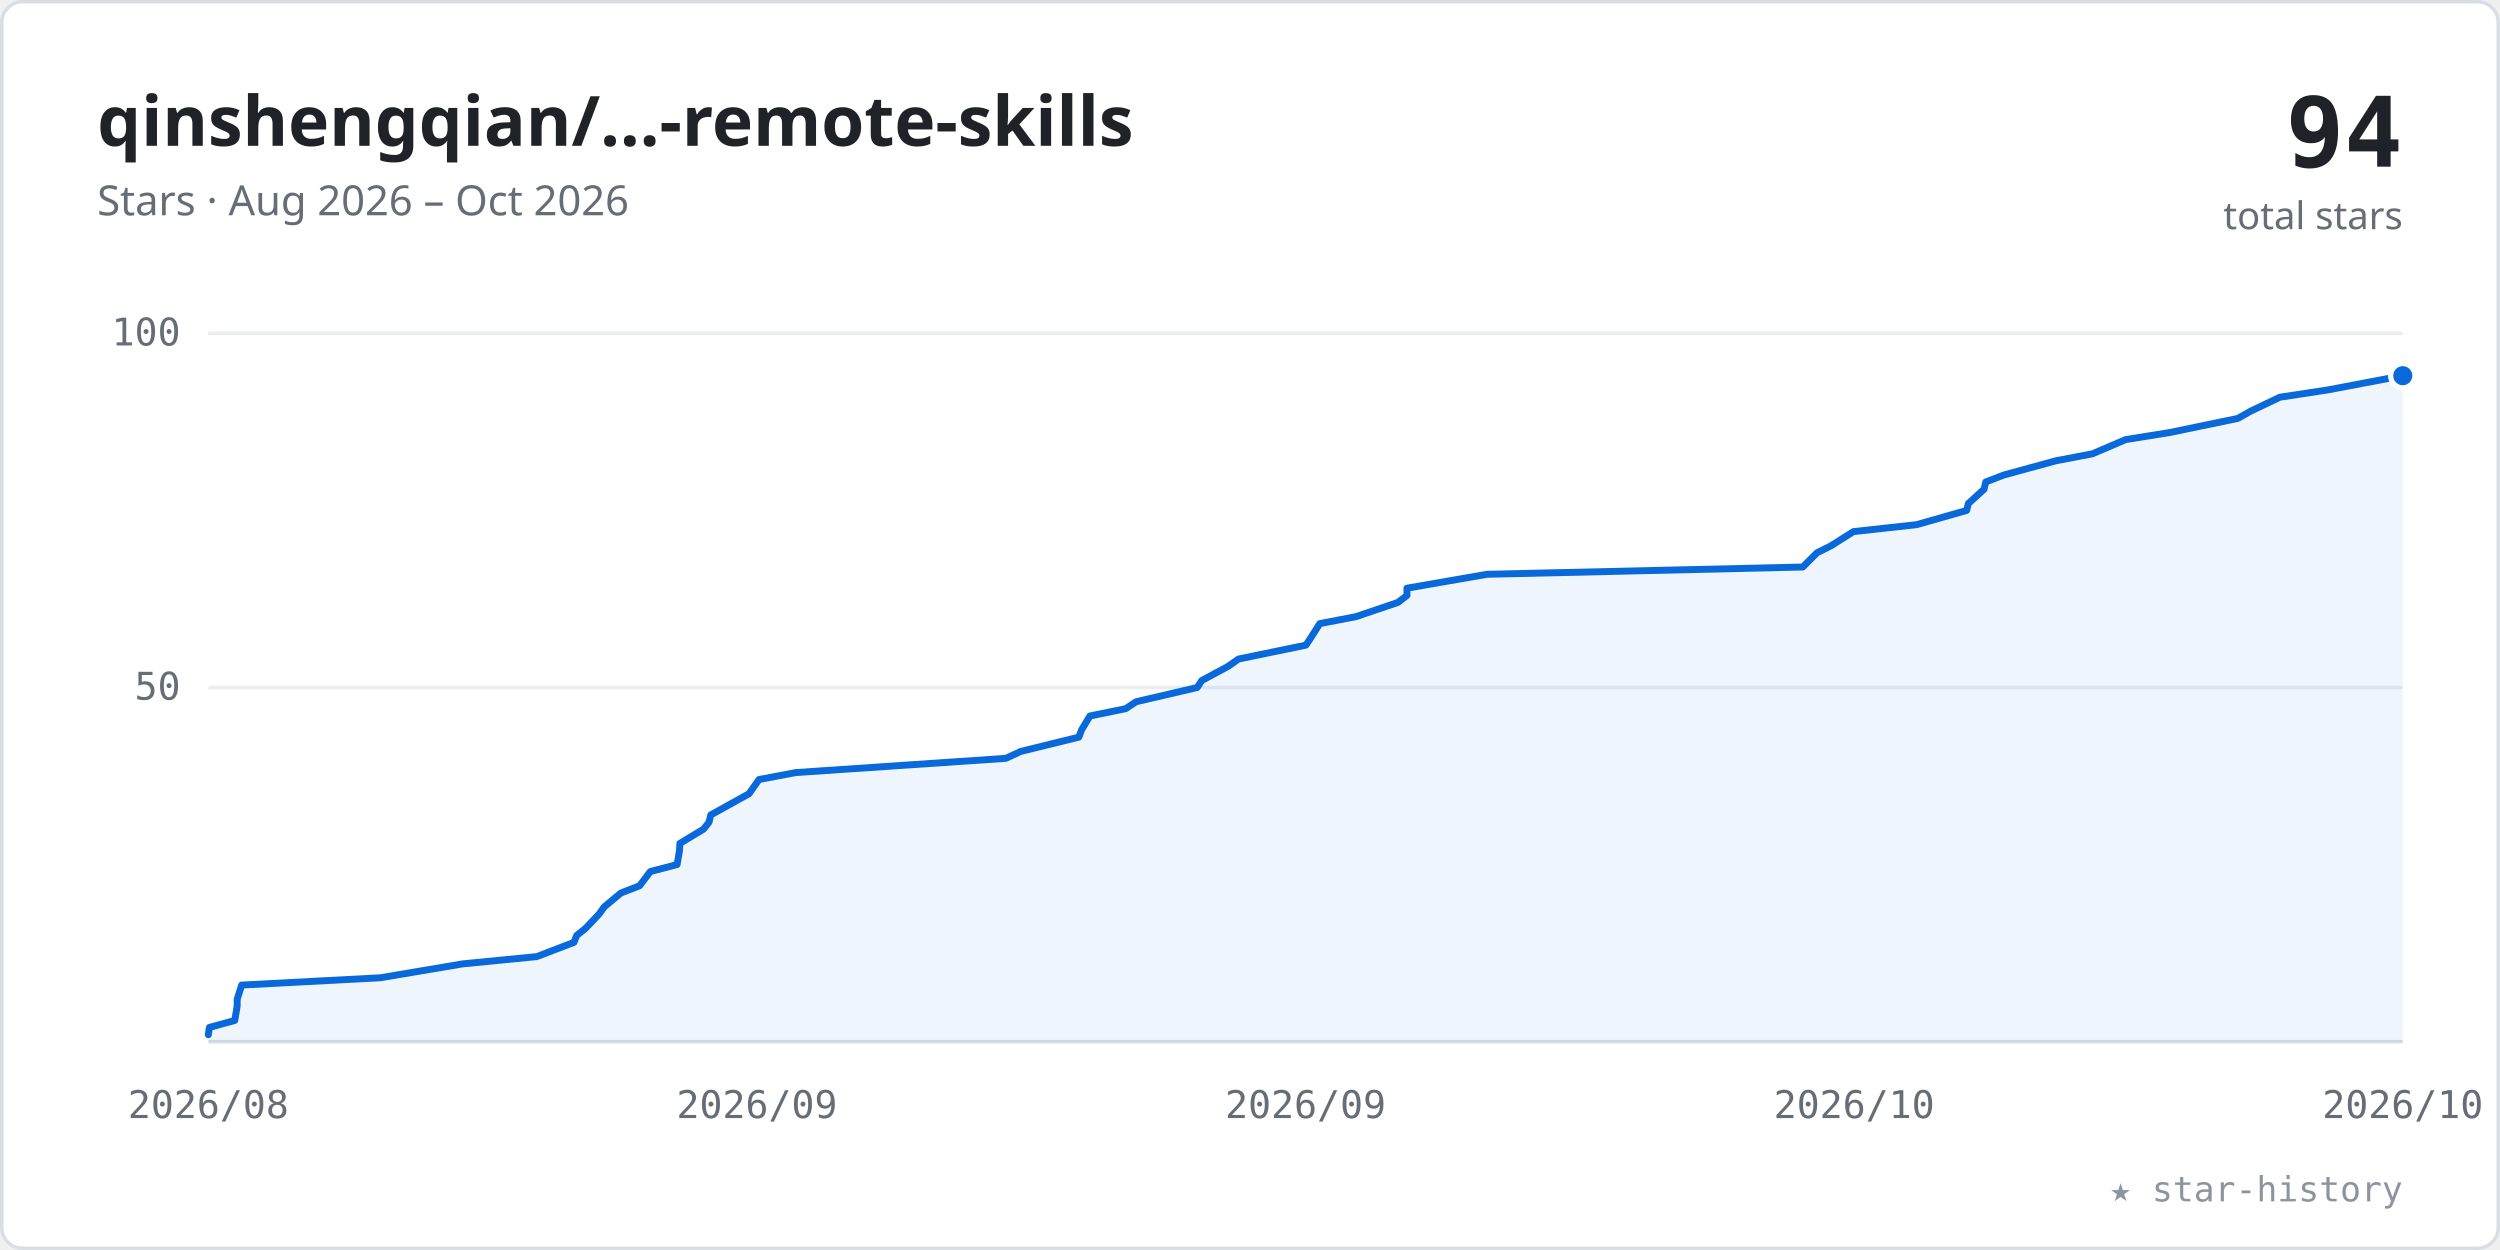
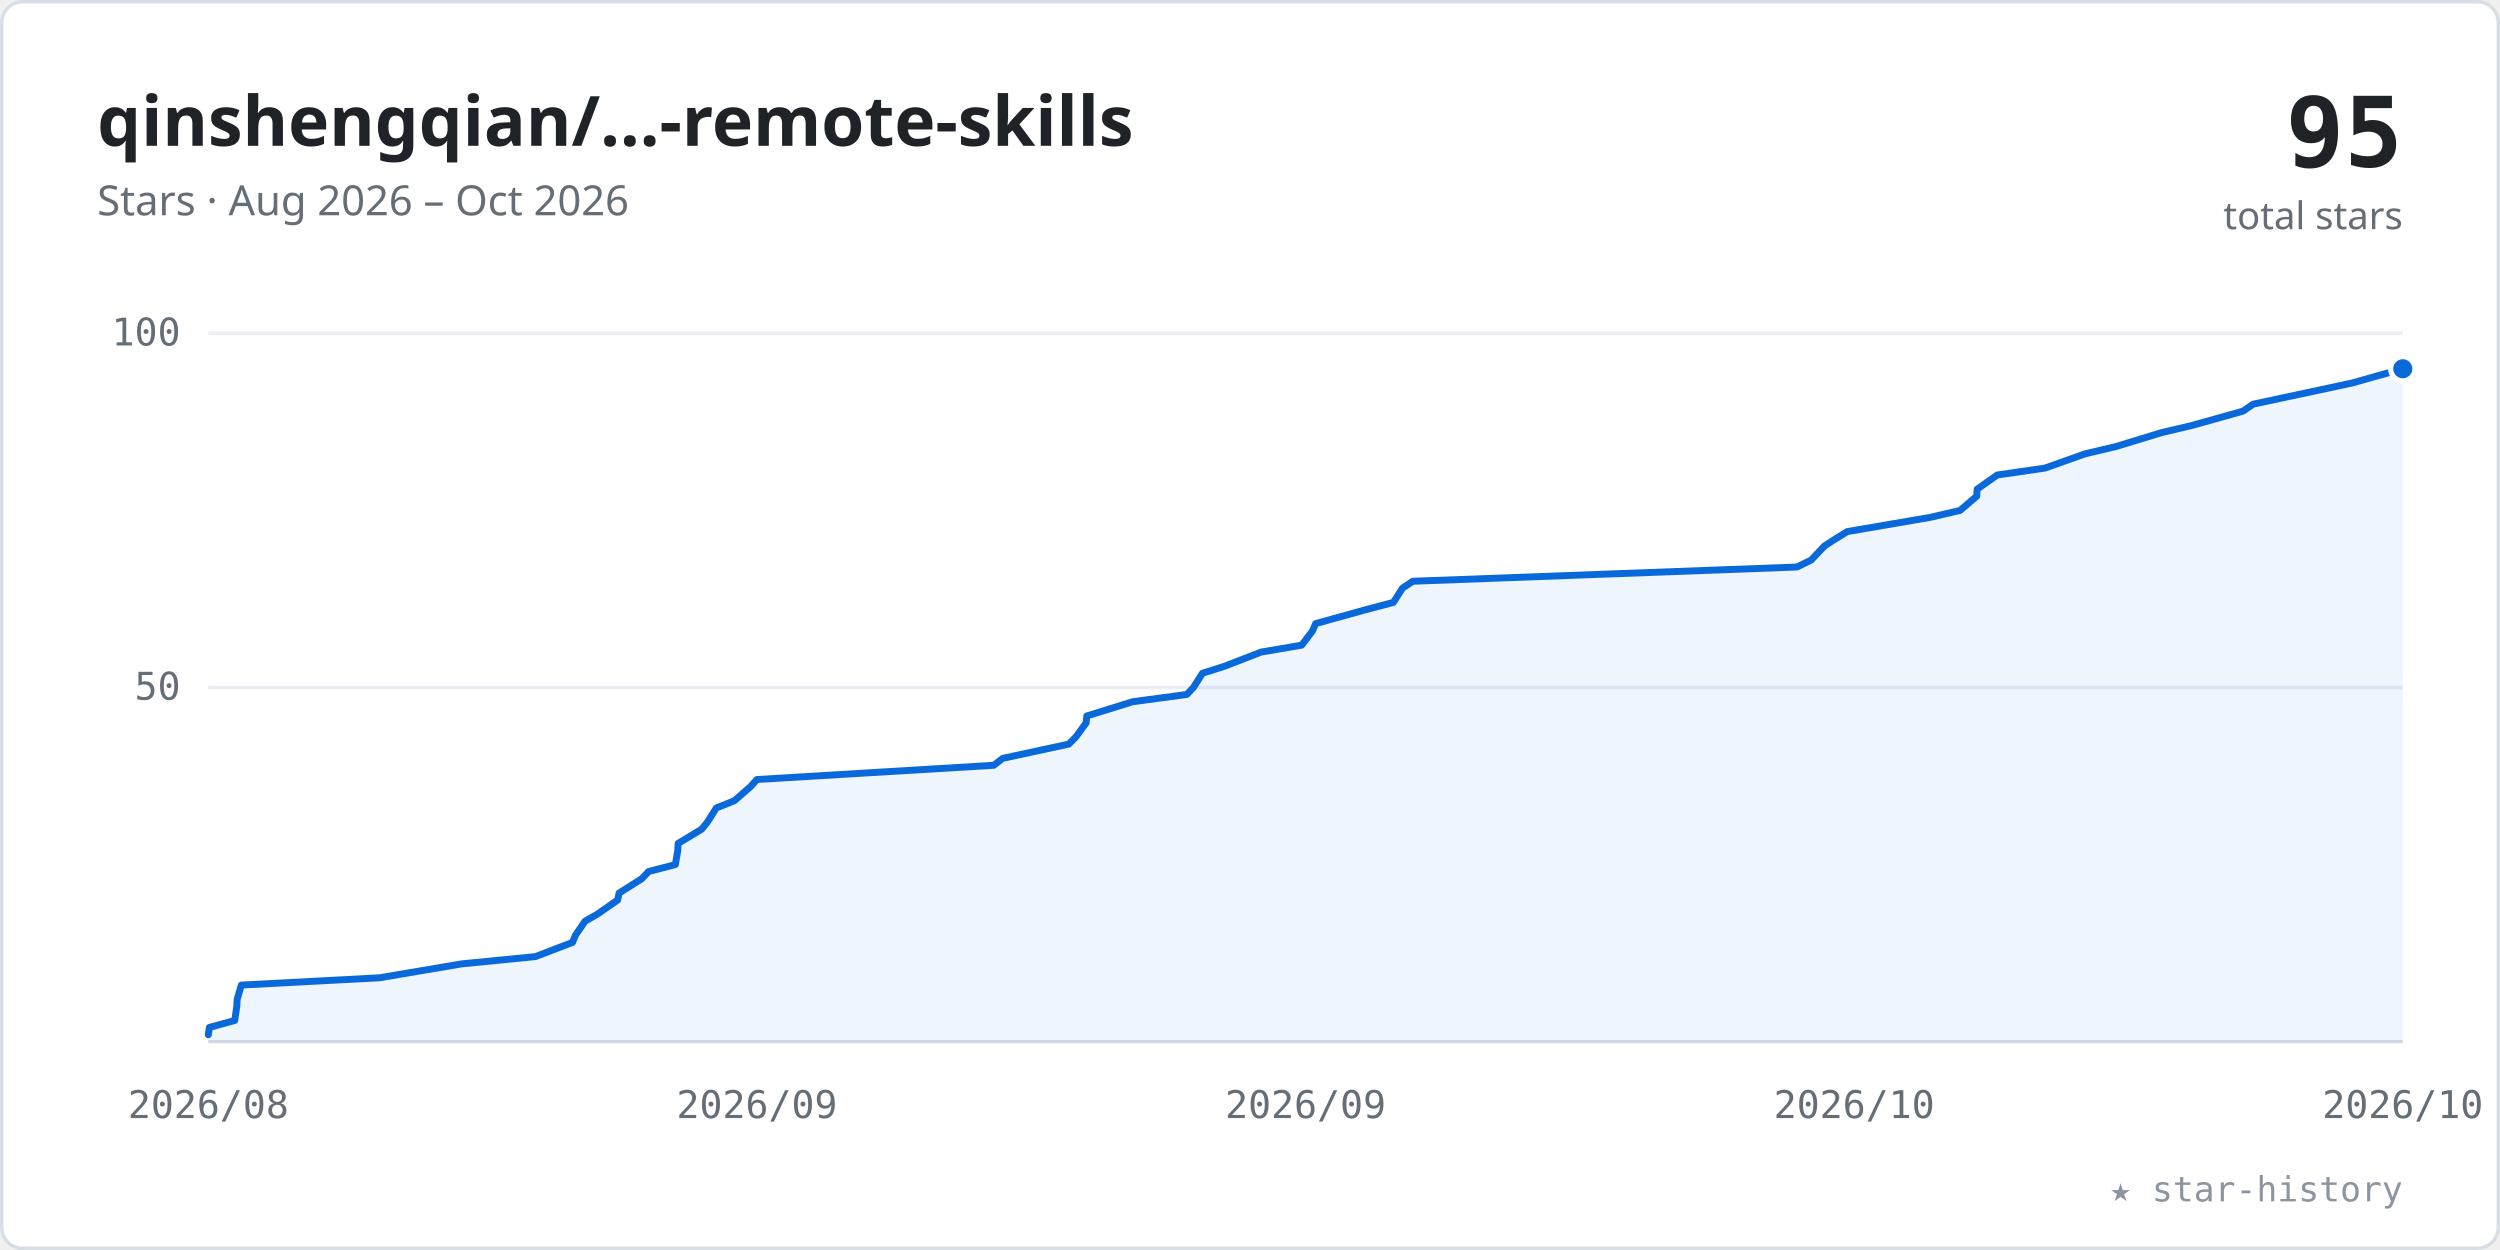
<svg xmlns="http://www.w3.org/2000/svg" viewBox="0 0 720 360" width="100%" role="img" font-family="-apple-system,BlinkMacSystemFont,'Segoe UI','Noto Sans',Helvetica,Arial,sans-serif">
  <style>.tk{font:11px ui-monospace,SFMono-Regular,Menlo,Consolas,monospace;fill:#656d76}</style>
  <rect x="0.5" y="0.5" width="719" height="359" rx="6" fill="#ffffff" stroke="#d8dee4" />
  <text x="28" y="42" font-size="20" font-weight="600" fill="#1f2328">qinshengqian/…-remote-skills</text>
  <text x="28" y="62" font-size="12" fill="#656d76">Stars · Aug 2026 – Oct 2026</text>
-   <text x="692" y="48" text-anchor="end" font-size="28" font-weight="700" fill="#1f2328" font-family="ui-monospace,SFMono-Regular,Menlo,Consolas,monospace">94</text>
+   <text x="692" y="48" text-anchor="end" font-size="28" font-weight="700" fill="#1f2328" font-family="ui-monospace,SFMono-Regular,Menlo,Consolas,monospace">95</text>
  <text x="692" y="66" text-anchor="end" font-size="11" fill="#656d76">total stars</text>
  <line x1="60" y1="198.0" x2="692" y2="198.0" stroke="#eaeef2" stroke-width="1" />
  <text x="52" y="201.5" text-anchor="end" class="tk">50</text>
  <line x1="60" y1="96.0" x2="692" y2="96.0" stroke="#eaeef2" stroke-width="1" />
  <text x="52" y="99.5" text-anchor="end" class="tk">100</text>
  <line x1="60" y1="300" x2="692" y2="300" stroke="#d8dee4" stroke-width="1" />
  <text x="60.0" y="322" text-anchor="middle" class="tk">2026/08</text>
  <text x="218.0" y="322" text-anchor="middle" class="tk">2026/09</text>
  <text x="376.0" y="322" text-anchor="middle" class="tk">2026/09</text>
  <text x="534.0" y="322" text-anchor="middle" class="tk">2026/10</text>
  <text x="692.0" y="322" text-anchor="middle" class="tk">2026/10</text>
-   <polygon points="60.0,300 60.0,298.0 60.3,295.9 67.6,293.9 68.3,289.8 68.3,287.8 69.6,283.7 109.5,281.6 133.2,277.6 154.6,275.5 165.3,271.4 166.1,269.4 168.6,267.4 172.5,263.3 174.0,261.2 178.8,257.2 184.2,255.1 187.3,251.0 195.0,249.0 195.7,244.9 195.8,242.9 202.6,238.8 204.2,236.8 204.7,234.7 212.1,230.6 215.7,228.6 218.6,224.5 229.2,222.5 289.7,218.4 294.0,216.4 310.7,212.3 311.5,210.2 313.9,206.2 324.2,204.1 327.2,202.1 344.8,198.0 346.1,196.0 353.7,191.9 356.7,189.8 376.1,185.8 377.5,183.7 380.1,179.6 390.5,177.6 402.6,173.5 405.2,171.5 405.2,169.4 428.2,165.4 519.2,163.3 523.3,159.2 527.3,157.2 533.8,153.1 552.0,151.1 566.4,147.0 566.9,145.0 571.4,140.9 571.9,138.8 577.1,136.8 592.1,132.7 602.6,130.7 612.2,126.6 624.7,124.6 644.5,120.5 648.2,118.4 656.6,114.4 670.4,112.3 692.0,108.2 692.0,300" fill="#0969da" fill-opacity="0.07" />
-   <polyline points="60.0,298.0 60.3,295.9 67.6,293.9 68.3,289.8 68.3,287.8 69.6,283.7 109.5,281.6 133.2,277.6 154.6,275.5 165.3,271.4 166.1,269.4 168.6,267.4 172.5,263.3 174.0,261.2 178.8,257.2 184.2,255.1 187.3,251.0 195.0,249.0 195.7,244.9 195.8,242.9 202.6,238.8 204.2,236.8 204.7,234.7 212.1,230.6 215.7,228.6 218.6,224.5 229.2,222.5 289.7,218.4 294.0,216.4 310.7,212.3 311.5,210.2 313.9,206.2 324.2,204.1 327.2,202.1 344.8,198.0 346.1,196.0 353.7,191.9 356.7,189.8 376.1,185.8 377.5,183.7 380.1,179.6 390.5,177.6 402.6,173.5 405.2,171.5 405.2,169.4 428.2,165.4 519.2,163.3 523.3,159.2 527.3,157.2 533.8,153.1 552.0,151.1 566.4,147.0 566.9,145.0 571.4,140.9 571.9,138.8 577.1,136.8 592.1,132.7 602.6,130.7 612.2,126.6 624.7,124.6 644.5,120.5 648.2,118.4 656.6,114.4 670.4,112.3 692.0,108.2" fill="none" stroke="#0969da" stroke-width="2" stroke-linecap="round" stroke-linejoin="round" />
-   <circle cx="692.0" cy="108.2" r="3.5" fill="#0969da" stroke="#ffffff" stroke-width="1.5" />
+   <polygon points="60.0,300 60.0,298.0 60.3,295.9 67.6,293.9 68.2,289.8 68.3,287.8 69.5,283.7 109.3,281.6 132.9,277.6 154.2,275.5 164.9,271.4 165.7,269.4 168.5,265.3 172.0,263.3 177.9,259.2 178.3,257.2 184.8,253.1 186.8,251.0 194.5,249.0 195.2,244.9 195.3,242.9 202.1,238.8 203.7,236.8 206.3,232.7 211.5,230.6 216.1,226.6 218.0,224.5 286.2,220.4 288.8,218.4 307.8,214.3 309.8,212.3 312.8,208.2 313.0,206.2 326.2,202.1 341.8,200.0 343.7,198.0 346.3,193.9 352.6,191.9 363.2,187.8 374.9,185.8 378.0,181.7 378.9,179.6 393.3,175.6 401.3,173.5 403.9,169.4 406.9,167.4 517.5,163.3 521.6,161.3 525.5,157.2 528.6,155.2 532.0,153.1 555.9,149.0 564.5,147.0 569.3,142.9 569.4,140.9 575.2,136.8 589.0,134.8 600.5,130.7 609.4,128.6 622.5,124.6 631.4,122.5 646.0,118.4 648.9,116.4 668.1,112.3 677.4,110.3 692.0,106.2 692.0,300" fill="#0969da" fill-opacity="0.07" />
+   <polyline points="60.0,298.0 60.3,295.9 67.6,293.9 68.2,289.8 68.3,287.8 69.5,283.7 109.3,281.6 132.9,277.6 154.2,275.5 164.9,271.4 165.7,269.4 168.5,265.3 172.0,263.3 177.9,259.2 178.3,257.2 184.8,253.1 186.8,251.0 194.5,249.0 195.2,244.9 195.3,242.9 202.1,238.8 203.7,236.8 206.3,232.7 211.5,230.6 216.1,226.6 218.0,224.5 286.2,220.4 288.8,218.4 307.8,214.3 309.8,212.3 312.8,208.2 313.0,206.2 326.2,202.1 341.8,200.0 343.7,198.0 346.3,193.9 352.6,191.9 363.2,187.8 374.9,185.8 378.0,181.7 378.9,179.6 393.3,175.6 401.3,173.5 403.9,169.4 406.9,167.4 517.5,163.3 521.6,161.3 525.5,157.2 528.6,155.2 532.0,153.1 555.9,149.0 564.5,147.0 569.3,142.9 569.4,140.9 575.2,136.8 589.0,134.8 600.5,130.7 609.4,128.6 622.5,124.6 631.4,122.5 646.0,118.4 648.9,116.4 668.1,112.3 677.4,110.3 692.0,106.2" fill="none" stroke="#0969da" stroke-width="2" stroke-linecap="round" stroke-linejoin="round" />
+   <circle cx="692.0" cy="106.2" r="3.5" fill="#0969da" stroke="#ffffff" stroke-width="1.5" />
  <text x="692" y="346" text-anchor="end" font-size="10" fill="#8c959f" font-family="ui-monospace,SFMono-Regular,Menlo,Consolas,monospace">★ star-history</text>
</svg>
